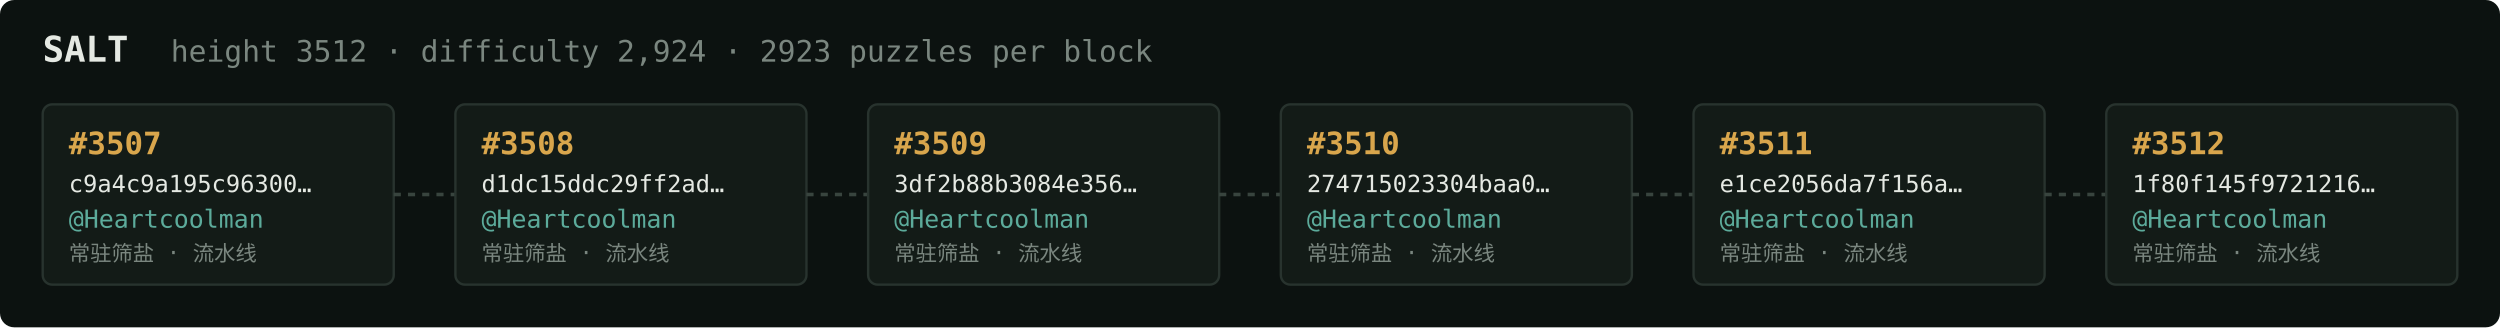
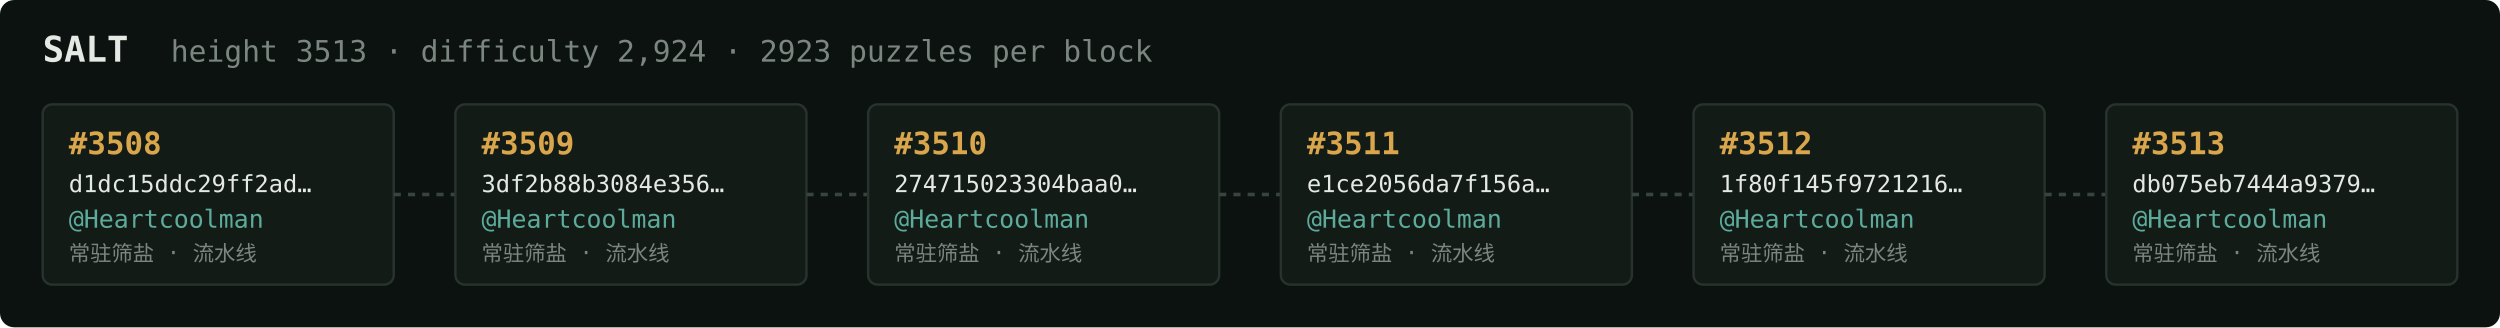
<svg xmlns="http://www.w3.org/2000/svg" width="1054" height="138" viewBox="0 0 1054 138" font-family="ui-monospace,SFMono-Regular,Menlo,monospace">
  <rect fill="#0c1210" width="1054" height="138" rx="6" />
  <text x="18" y="26" fill="#e5e9e3" font-size="15" font-weight="700">SALT</text>
-   <text x="72" y="26" fill="#7a867f" font-size="12.5">height 3512 · difficulty 2,924 · 2923 puzzles per block</text>
+   <text x="72" y="26" fill="#7a867f" font-size="12.5">height 3513 · difficulty 2,924 · 2923 puzzles per block</text>
  <rect x="18" y="44" width="148" height="76" rx="4" fill="#131b17" stroke="#28332e" stroke-width="1" />
-   <text x="29" y="65" fill="#d9a64c" font-size="13" font-weight="700">#3507</text>
-   <text x="29" y="81" fill="#e5e9e3" font-size="10">c9a4c9a195c96300…</text>
+   <text x="29" y="65" fill="#d9a64c" font-size="13" font-weight="700">#3508</text>
+   <text x="29" y="81" fill="#e5e9e3" font-size="10">d1dc15ddc29ff2ad…</text>
  <text x="29" y="96" fill="#5cab9b" font-size="10.5">@Heartcoolman</text>
  <text x="29" y="110" fill="#7a867f" font-size="9">常驻筛盐 · 流水线</text>
  <line x1="166" y1="82.0" x2="192" y2="82.0" stroke="#38443e" stroke-width="1.5" stroke-dasharray="3 3" />
  <rect x="192" y="44" width="148" height="76" rx="4" fill="#131b17" stroke="#28332e" stroke-width="1" />
-   <text x="203" y="65" fill="#d9a64c" font-size="13" font-weight="700">#3508</text>
-   <text x="203" y="81" fill="#e5e9e3" font-size="10">d1dc15ddc29ff2ad…</text>
+   <text x="203" y="65" fill="#d9a64c" font-size="13" font-weight="700">#3509</text>
+   <text x="203" y="81" fill="#e5e9e3" font-size="10">3df2b88b3084e356…</text>
  <text x="203" y="96" fill="#5cab9b" font-size="10.5">@Heartcoolman</text>
  <text x="203" y="110" fill="#7a867f" font-size="9">常驻筛盐 · 流水线</text>
  <line x1="340" y1="82.0" x2="366" y2="82.0" stroke="#38443e" stroke-width="1.5" stroke-dasharray="3 3" />
  <rect x="366" y="44" width="148" height="76" rx="4" fill="#131b17" stroke="#28332e" stroke-width="1" />
-   <text x="377" y="65" fill="#d9a64c" font-size="13" font-weight="700">#3509</text>
-   <text x="377" y="81" fill="#e5e9e3" font-size="10">3df2b88b3084e356…</text>
+   <text x="377" y="65" fill="#d9a64c" font-size="13" font-weight="700">#3510</text>
+   <text x="377" y="81" fill="#e5e9e3" font-size="10">274715023304baa0…</text>
  <text x="377" y="96" fill="#5cab9b" font-size="10.5">@Heartcoolman</text>
  <text x="377" y="110" fill="#7a867f" font-size="9">常驻筛盐 · 流水线</text>
  <line x1="514" y1="82.0" x2="540" y2="82.0" stroke="#38443e" stroke-width="1.5" stroke-dasharray="3 3" />
  <rect x="540" y="44" width="148" height="76" rx="4" fill="#131b17" stroke="#28332e" stroke-width="1" />
-   <text x="551" y="65" fill="#d9a64c" font-size="13" font-weight="700">#3510</text>
-   <text x="551" y="81" fill="#e5e9e3" font-size="10">274715023304baa0…</text>
+   <text x="551" y="65" fill="#d9a64c" font-size="13" font-weight="700">#3511</text>
+   <text x="551" y="81" fill="#e5e9e3" font-size="10">e1ce2056da7f156a…</text>
  <text x="551" y="96" fill="#5cab9b" font-size="10.5">@Heartcoolman</text>
  <text x="551" y="110" fill="#7a867f" font-size="9">常驻筛盐 · 流水线</text>
  <line x1="688" y1="82.0" x2="714" y2="82.0" stroke="#38443e" stroke-width="1.5" stroke-dasharray="3 3" />
  <rect x="714" y="44" width="148" height="76" rx="4" fill="#131b17" stroke="#28332e" stroke-width="1" />
-   <text x="725" y="65" fill="#d9a64c" font-size="13" font-weight="700">#3511</text>
-   <text x="725" y="81" fill="#e5e9e3" font-size="10">e1ce2056da7f156a…</text>
+   <text x="725" y="65" fill="#d9a64c" font-size="13" font-weight="700">#3512</text>
+   <text x="725" y="81" fill="#e5e9e3" font-size="10">1f80f145f9721216…</text>
  <text x="725" y="96" fill="#5cab9b" font-size="10.5">@Heartcoolman</text>
  <text x="725" y="110" fill="#7a867f" font-size="9">常驻筛盐 · 流水线</text>
  <line x1="862" y1="82.0" x2="888" y2="82.0" stroke="#38443e" stroke-width="1.5" stroke-dasharray="3 3" />
  <rect x="888" y="44" width="148" height="76" rx="4" fill="#131b17" stroke="#28332e" stroke-width="1" />
-   <text x="899" y="65" fill="#d9a64c" font-size="13" font-weight="700">#3512</text>
-   <text x="899" y="81" fill="#e5e9e3" font-size="10">1f80f145f9721216…</text>
+   <text x="899" y="65" fill="#d9a64c" font-size="13" font-weight="700">#3513</text>
+   <text x="899" y="81" fill="#e5e9e3" font-size="10">db075eb7444a9379…</text>
  <text x="899" y="96" fill="#5cab9b" font-size="10.5">@Heartcoolman</text>
  <text x="899" y="110" fill="#7a867f" font-size="9">常驻筛盐 · 流水线</text>
</svg>
